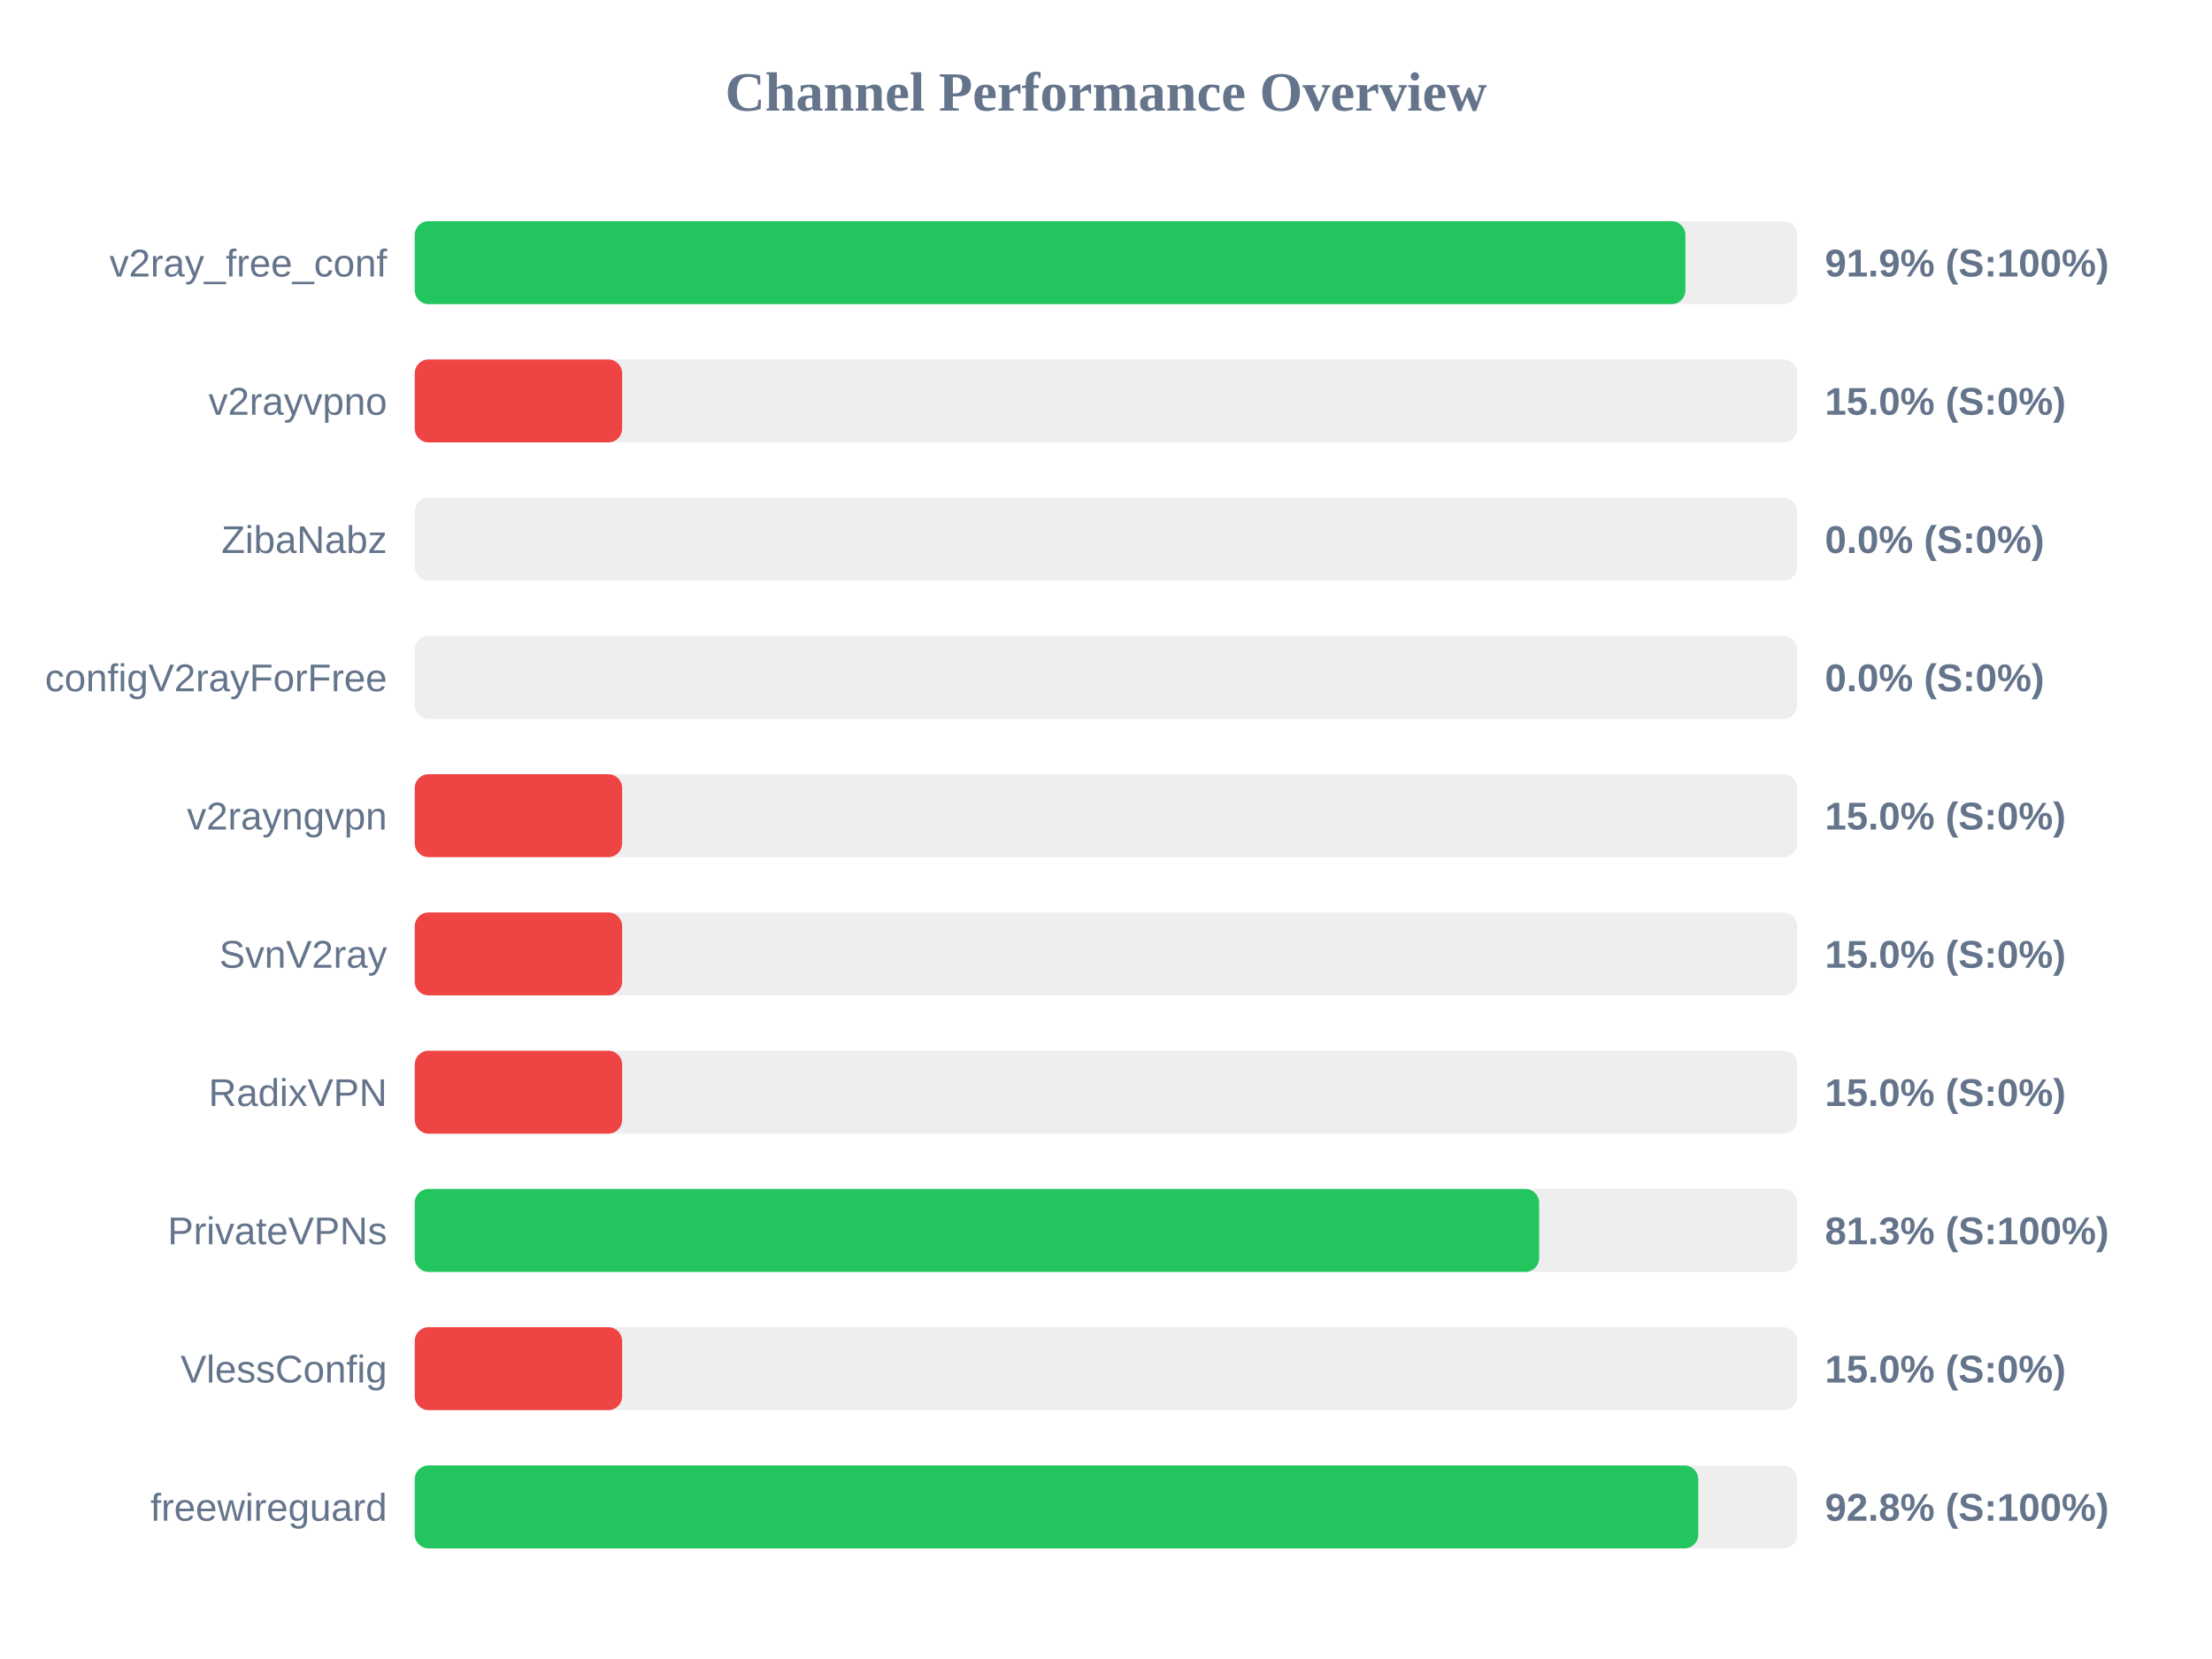
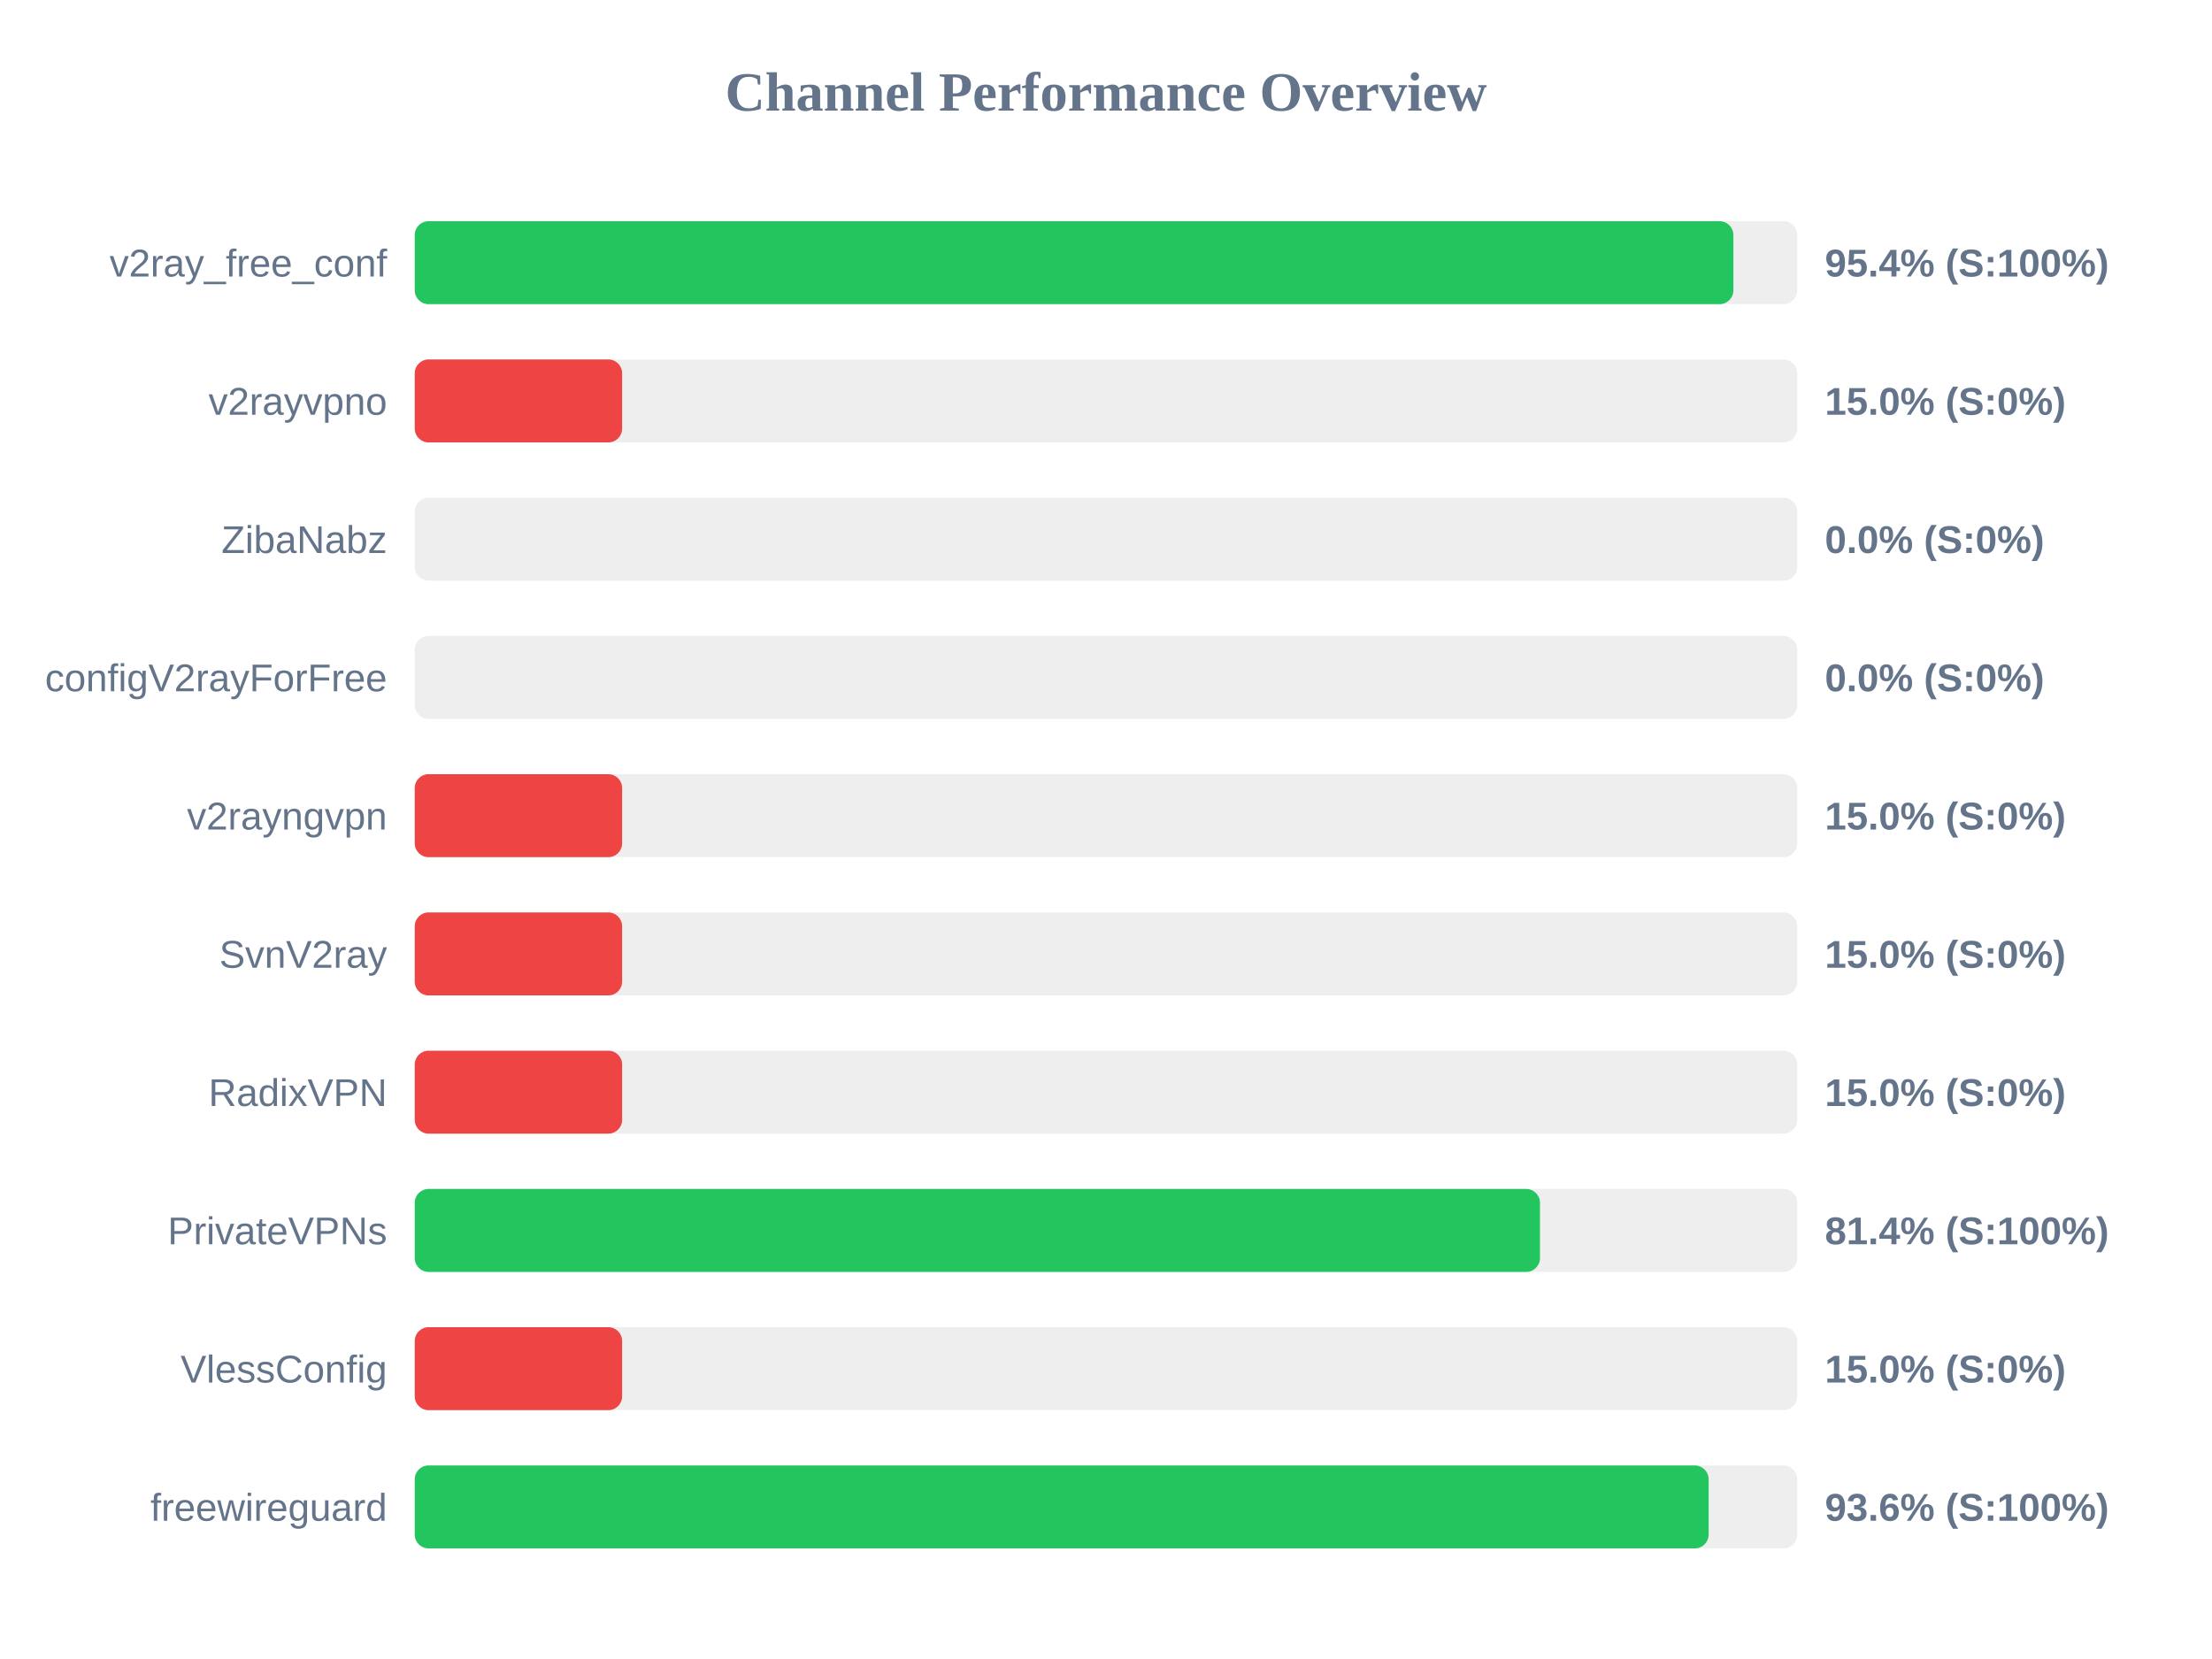
<svg xmlns="http://www.w3.org/2000/svg" width="800" height="600" version="1.1">
  <style>
        .row { font: 14px Arial; fill: #64748b; }
        .score { font: bold 14px Arial; fill: #64748b; }
    </style>
  <text x="400" y="40" text-anchor="middle" font-size="20px" font-weight="bold" fill="#64748b">Channel Performance Overview</text>
  <rect x="150" y="80" width="500" height="30" fill="#eee" rx="5" />
-   <rect x="150" y="80" width="459.55" height="30" fill="#22c55e" rx="5" />
+   <rect x="150" y="80" width="476.9" height="30" fill="#22c55e" rx="5" />
  <text x="140" y="100" text-anchor="end" class="row">v2ray_free_conf</text>
-   <text x="660" y="100" text-anchor="start" class="score">91.9% (S:100%)</text>
+   <text x="660" y="100" text-anchor="start" class="score">95.4% (S:100%)</text>
  <rect x="150" y="130" width="500" height="30" fill="#eee" rx="5" />
  <rect x="150" y="130" width="75.0" height="30" fill="#ef4444" rx="5" />
  <text x="140" y="150" text-anchor="end" class="row">v2rayvpno</text>
  <text x="660" y="150" text-anchor="start" class="score">15.0% (S:0%)</text>
  <rect x="150" y="180" width="500" height="30" fill="#eee" rx="5" />
  <rect x="150" y="180" width="0.0" height="30" fill="#ef4444" rx="5" />
  <text x="140" y="200" text-anchor="end" class="row">ZibaNabz</text>
  <text x="660" y="200" text-anchor="start" class="score">0.0% (S:0%)</text>
  <rect x="150" y="230" width="500" height="30" fill="#eee" rx="5" />
  <rect x="150" y="230" width="0.0" height="30" fill="#ef4444" rx="5" />
  <text x="140" y="250" text-anchor="end" class="row">configV2rayForFree</text>
  <text x="660" y="250" text-anchor="start" class="score">0.0% (S:0%)</text>
  <rect x="150" y="280" width="500" height="30" fill="#eee" rx="5" />
  <rect x="150" y="280" width="75.0" height="30" fill="#ef4444" rx="5" />
  <text x="140" y="300" text-anchor="end" class="row">v2rayngvpn</text>
  <text x="660" y="300" text-anchor="start" class="score">15.0% (S:0%)</text>
  <rect x="150" y="330" width="500" height="30" fill="#eee" rx="5" />
  <rect x="150" y="330" width="75.0" height="30" fill="#ef4444" rx="5" />
  <text x="140" y="350" text-anchor="end" class="row">SvnV2ray</text>
  <text x="660" y="350" text-anchor="start" class="score">15.0% (S:0%)</text>
  <rect x="150" y="380" width="500" height="30" fill="#eee" rx="5" />
  <rect x="150" y="380" width="75.0" height="30" fill="#ef4444" rx="5" />
  <text x="140" y="400" text-anchor="end" class="row">RadixVPN</text>
  <text x="660" y="400" text-anchor="start" class="score">15.0% (S:0%)</text>
  <rect x="150" y="430" width="500" height="30" fill="#eee" rx="5" />
-   <rect x="150" y="430" width="406.65" height="30" fill="#22c55e" rx="5" />
+   <rect x="150" y="430" width="406.95" height="30" fill="#22c55e" rx="5" />
  <text x="140" y="450" text-anchor="end" class="row">PrivateVPNs</text>
-   <text x="660" y="450" text-anchor="start" class="score">81.3% (S:100%)</text>
+   <text x="660" y="450" text-anchor="start" class="score">81.4% (S:100%)</text>
  <rect x="150" y="480" width="500" height="30" fill="#eee" rx="5" />
  <rect x="150" y="480" width="75.0" height="30" fill="#ef4444" rx="5" />
  <text x="140" y="500" text-anchor="end" class="row">VlessConfig</text>
  <text x="660" y="500" text-anchor="start" class="score">15.0% (S:0%)</text>
  <rect x="150" y="530" width="500" height="30" fill="#eee" rx="5" />
-   <rect x="150" y="530" width="464.2" height="30" fill="#22c55e" rx="5" />
+   <rect x="150" y="530" width="467.95" height="30" fill="#22c55e" rx="5" />
  <text x="140" y="550" text-anchor="end" class="row">freewireguard</text>
-   <text x="660" y="550" text-anchor="start" class="score">92.8% (S:100%)</text>
+   <text x="660" y="550" text-anchor="start" class="score">93.6% (S:100%)</text>
</svg>
